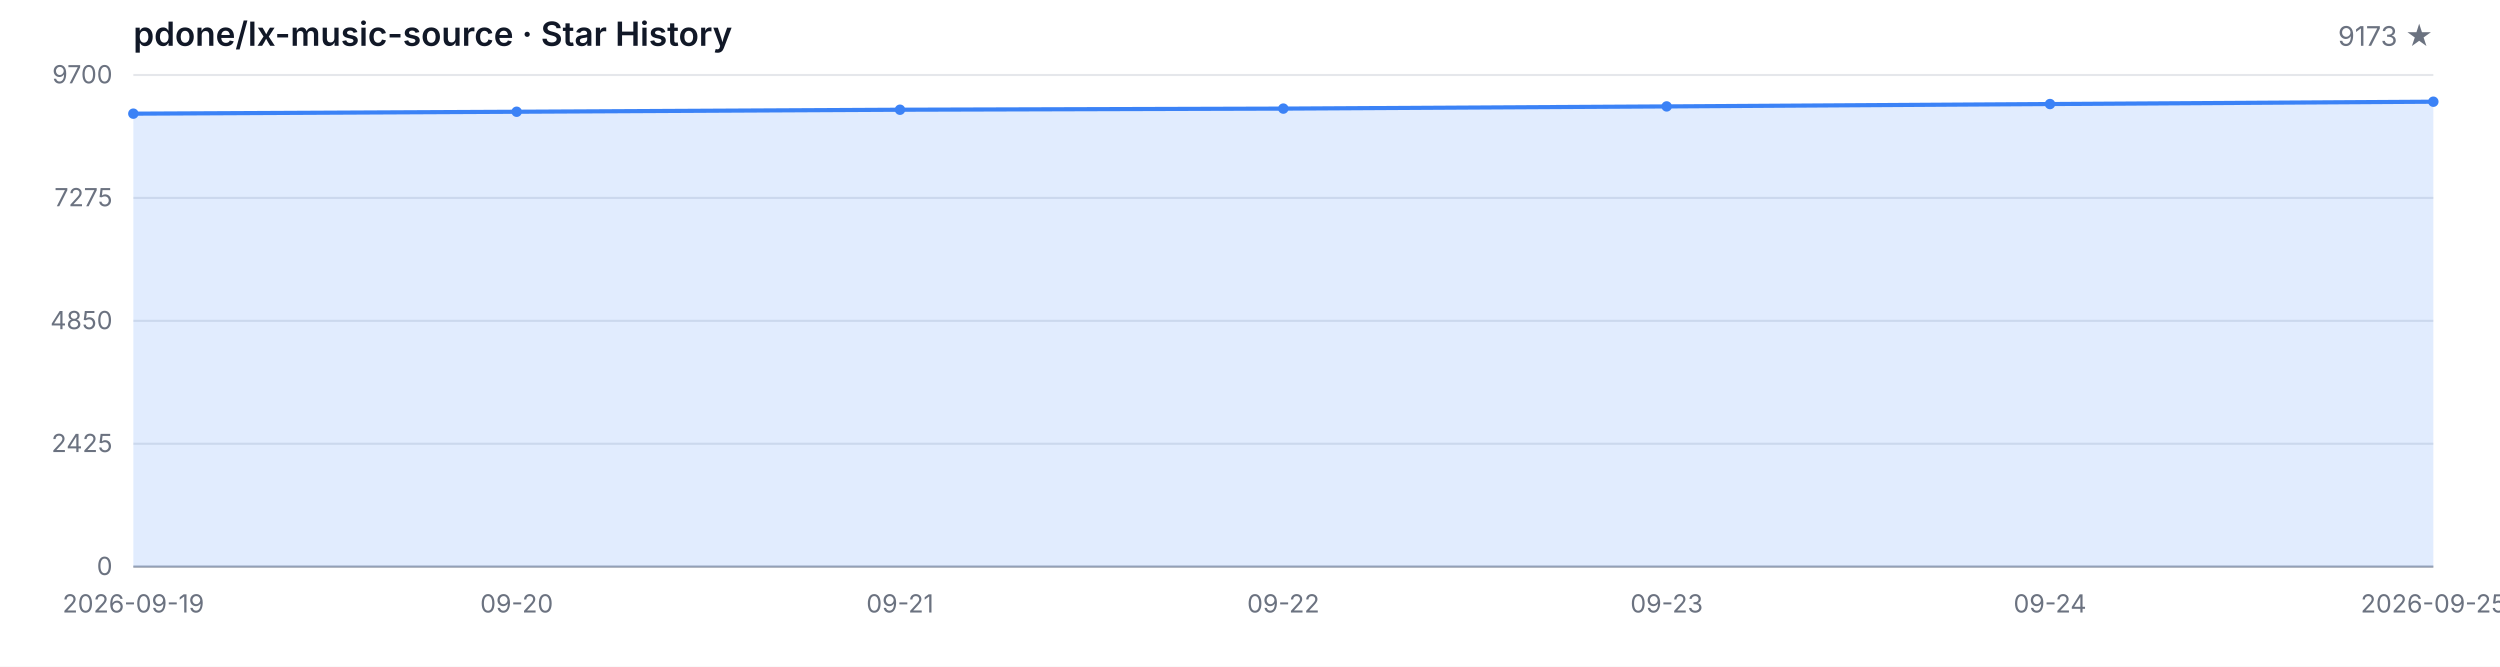
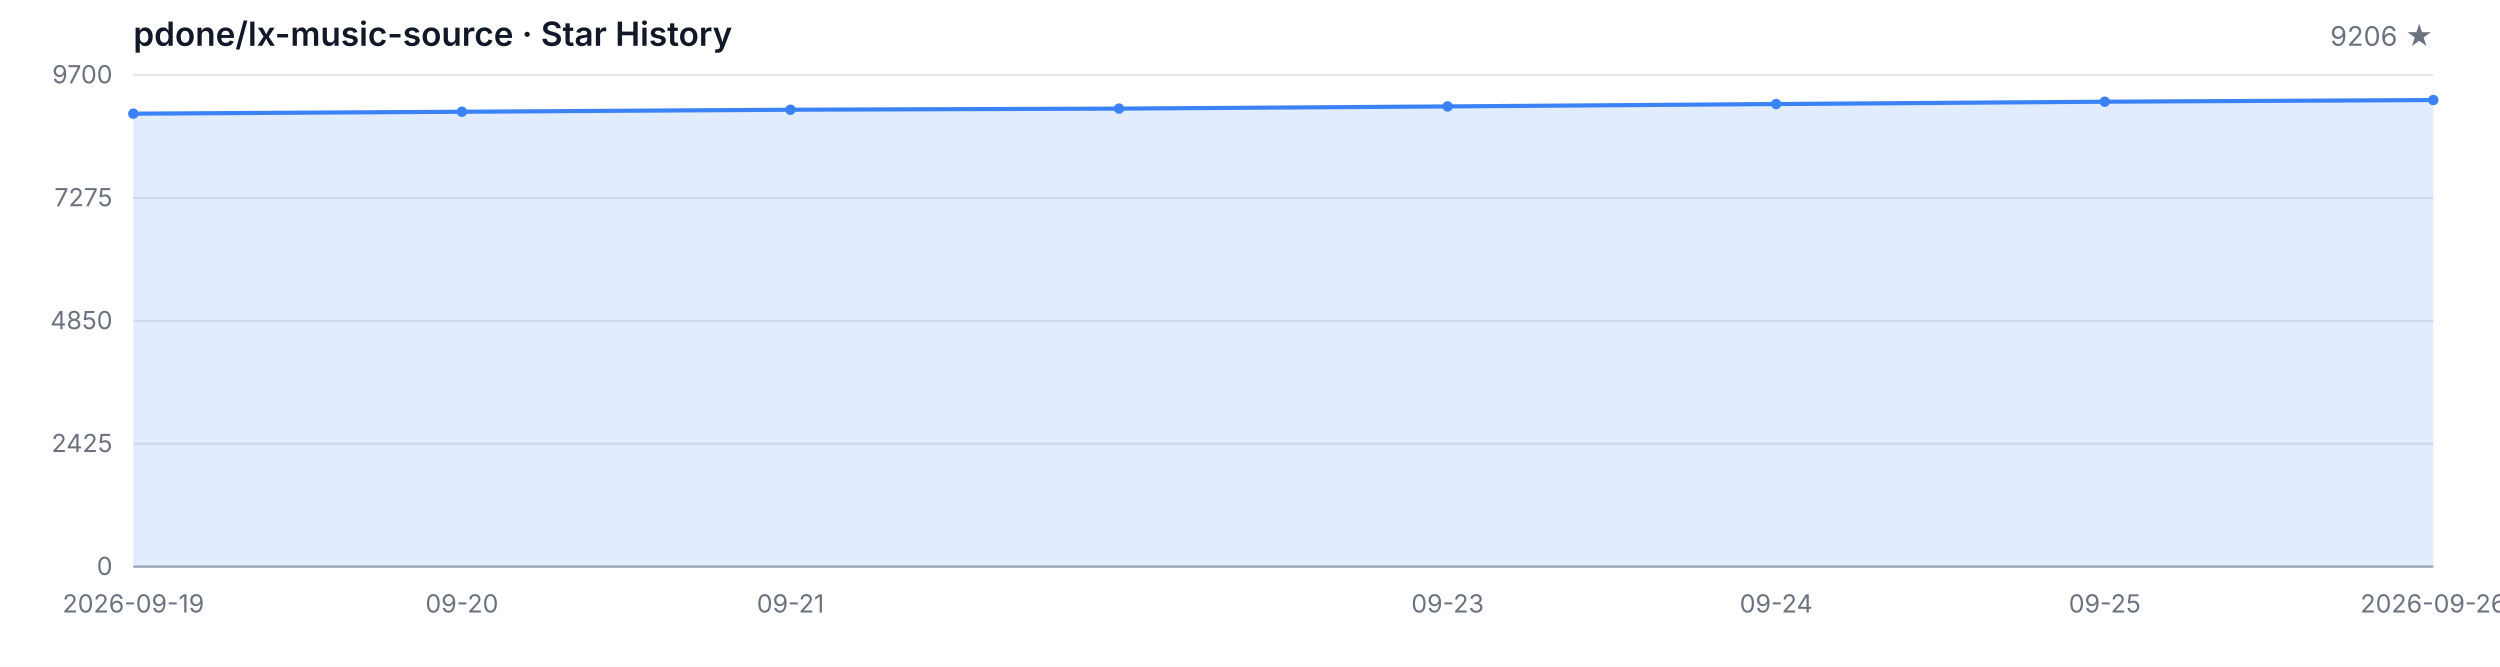
<svg xmlns="http://www.w3.org/2000/svg" width="1200" height="320" viewBox="0 0 1200 320" role="img" aria-label="Star History">
  <style>
  .bg { fill: #ffffff; }
  .grid { stroke: #e5e7eb; stroke-width: 1; }
  .axis { stroke: #9ca3af; stroke-width: 1; }
  .area { fill: rgba(59, 130, 246, 0.15); }
  .line { fill: none; stroke: #3b82f6; stroke-width: 2; stroke-linejoin: round; stroke-linecap: round; }
  .dot { fill: #3b82f6; }
  .tlabel { fill: #6b7280; font-family: -apple-system, BlinkMacSystemFont, 'Segoe UI', sans-serif; font-size: 12px; }
  .title { fill: #111827; font-family: -apple-system, BlinkMacSystemFont, 'Segoe UI', sans-serif; font-size: 16px; font-weight: 600; }
  .subtitle { fill: #6b7280; font-family: -apple-system, BlinkMacSystemFont, 'Segoe UI', sans-serif; font-size: 13px; }
  @media (prefers-color-scheme: dark) {
    .bg { fill: #0d1117; }
    .grid { stroke: #21262d; }
    .axis { stroke: #484f58; }
    .area { fill: rgba(58, 132, 255, 0.18); }
    .line { stroke: #58a6ff; }
    .dot { fill: #58a6ff; }
    .tlabel { fill: #8b949e; }
    .title { fill: #c9d1d9; }
    .subtitle { fill: #8b949e; }
  }
</style>
  <rect class="bg" width="1200" height="320" />
  <text class="title" x="64" y="22">pdone/lx-music-source · Star History</text>
-   <text class="subtitle" x="1168" y="22" text-anchor="end">9173 ★</text>
+   <text class="subtitle" x="1168" y="22" text-anchor="end">9206 ★</text>
  <line class="grid" x1="64" y1="272.00" x2="1168" y2="272.00" />
  <line class="grid" x1="64" y1="213.00" x2="1168" y2="213.00" />
  <line class="grid" x1="64" y1="154.00" x2="1168" y2="154.00" />
  <line class="grid" x1="64" y1="95.00" x2="1168" y2="95.00" />
  <line class="grid" x1="64" y1="36.00" x2="1168" y2="36.00" />
  <text class="tlabel" x="54" y="276.00" text-anchor="end">0</text>
  <text class="tlabel" x="54" y="217.00" text-anchor="end">2425</text>
  <text class="tlabel" x="54" y="158.00" text-anchor="end">4850</text>
  <text class="tlabel" x="54" y="99.00" text-anchor="end">7275</text>
  <text class="tlabel" x="54" y="40.00" text-anchor="end">9700</text>
  <line class="axis" x1="64" y1="272" x2="1168" y2="272" />
-   <path class="area" d="M 64.00 272.00 L 64.00 54.56 L 248.00 53.64 L 432.00 52.67 L 616.00 52.13 L 800.00 51.08 L 984.00 49.94 L 1168.00 48.82 L 1168.00 272.00 Z" />
-   <path class="line" d="M 64.00 54.56 L 248.00 53.64 L 432.00 52.67 L 616.00 52.13 L 800.00 51.08 L 984.00 49.94 L 1168.00 48.82" />
+   <path class="area" d="M 64.00 272.00 L 64.00 54.56 L 221.71 53.64 L 379.43 52.67 L 537.14 52.13 L 694.86 51.08 L 852.57 49.94 L 1010.29 48.82 L 1168.00 48.02 L 1168.00 272.00 Z" />
+   <path class="line" d="M 64.00 54.56 L 221.71 53.64 L 379.43 52.67 L 537.14 52.13 L 694.86 51.08 L 852.57 49.94 L 1010.29 48.82 L 1168.00 48.02" />
  <circle class="dot" cx="64.00" cy="54.56" r="2.5" />
-   <circle class="dot" cx="248.00" cy="53.64" r="2.5" />
-   <circle class="dot" cx="432.00" cy="52.67" r="2.5" />
-   <circle class="dot" cx="616.00" cy="52.13" r="2.5" />
-   <circle class="dot" cx="800.00" cy="51.08" r="2.5" />
-   <circle class="dot" cx="984.00" cy="49.94" r="2.5" />
-   <circle class="dot" cx="1168.00" cy="48.82" r="2.5" />
+   <circle class="dot" cx="221.71" cy="53.64" r="2.5" />
+   <circle class="dot" cx="379.43" cy="52.67" r="2.5" />
+   <circle class="dot" cx="537.14" cy="52.13" r="2.5" />
+   <circle class="dot" cx="694.86" cy="51.08" r="2.5" />
+   <circle class="dot" cx="852.57" cy="49.94" r="2.5" />
+   <circle class="dot" cx="1010.29" cy="48.82" r="2.5" />
+   <circle class="dot" cx="1168.00" cy="48.02" r="2.5" />
  <text class="tlabel" x="64.00" y="294" text-anchor="middle">2026-09-19</text>
-   <text class="tlabel" x="248.00" y="294" text-anchor="middle">09-20</text>
-   <text class="tlabel" x="432.00" y="294" text-anchor="middle">09-21</text>
-   <text class="tlabel" x="616.00" y="294" text-anchor="middle">09-22</text>
-   <text class="tlabel" x="800.00" y="294" text-anchor="middle">09-23</text>
-   <text class="tlabel" x="984.00" y="294" text-anchor="middle">09-24</text>
-   <text class="tlabel" x="1168.00" y="294" text-anchor="middle">2026-09-25</text>
+   <text class="tlabel" x="221.71" y="294" text-anchor="middle">09-20</text>
+   <text class="tlabel" x="379.43" y="294" text-anchor="middle">09-21</text>
+   <text class="tlabel" x="694.86" y="294" text-anchor="middle">09-23</text>
+   <text class="tlabel" x="852.57" y="294" text-anchor="middle">09-24</text>
+   <text class="tlabel" x="1010.29" y="294" text-anchor="middle">09-25</text>
+   <text class="tlabel" x="1168.00" y="294" text-anchor="middle">2026-09-26</text>
</svg>
